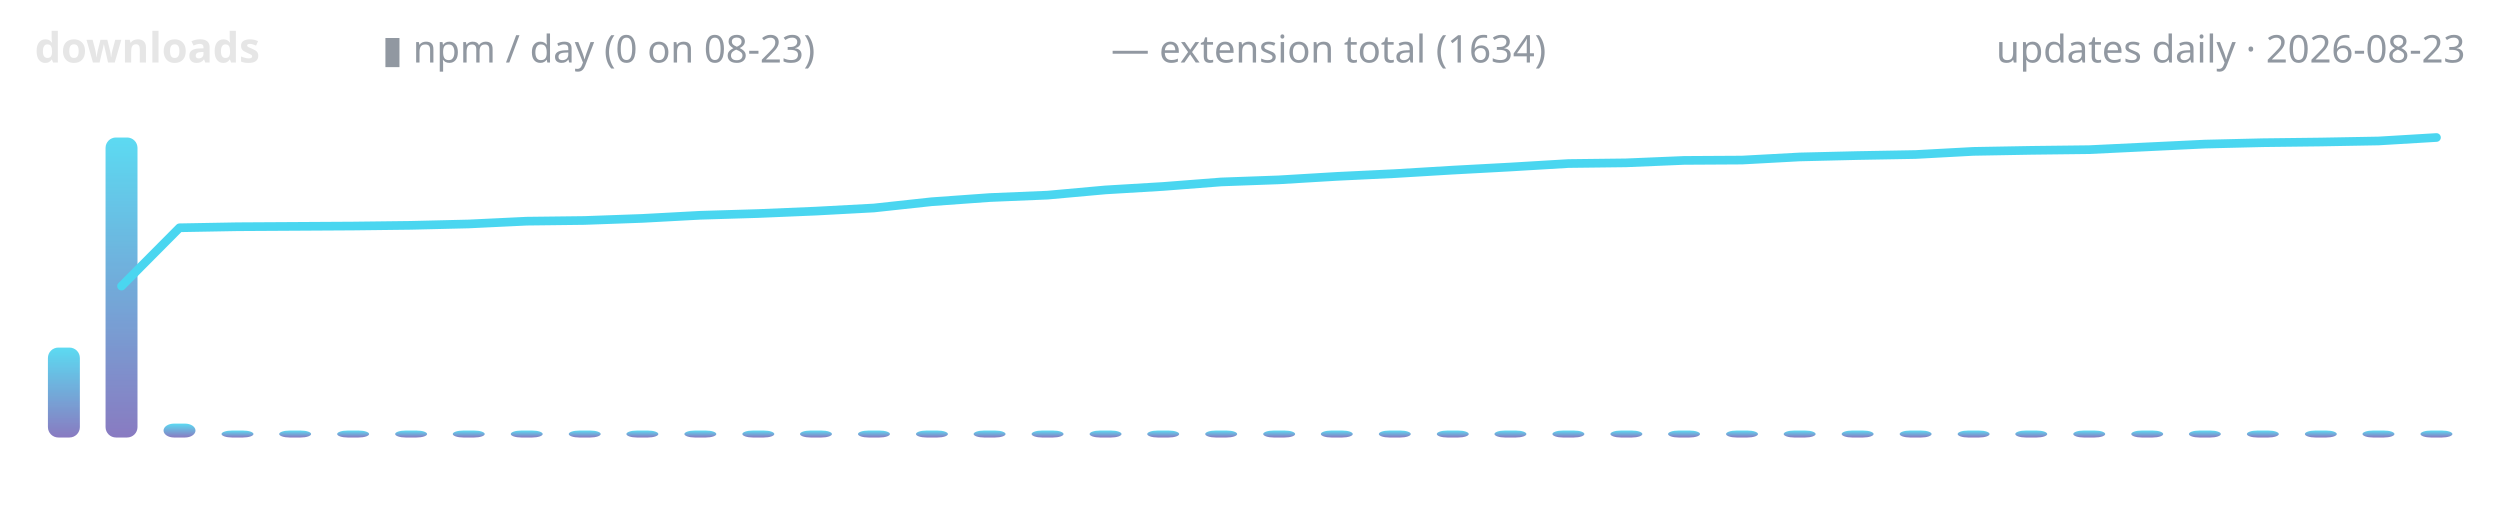
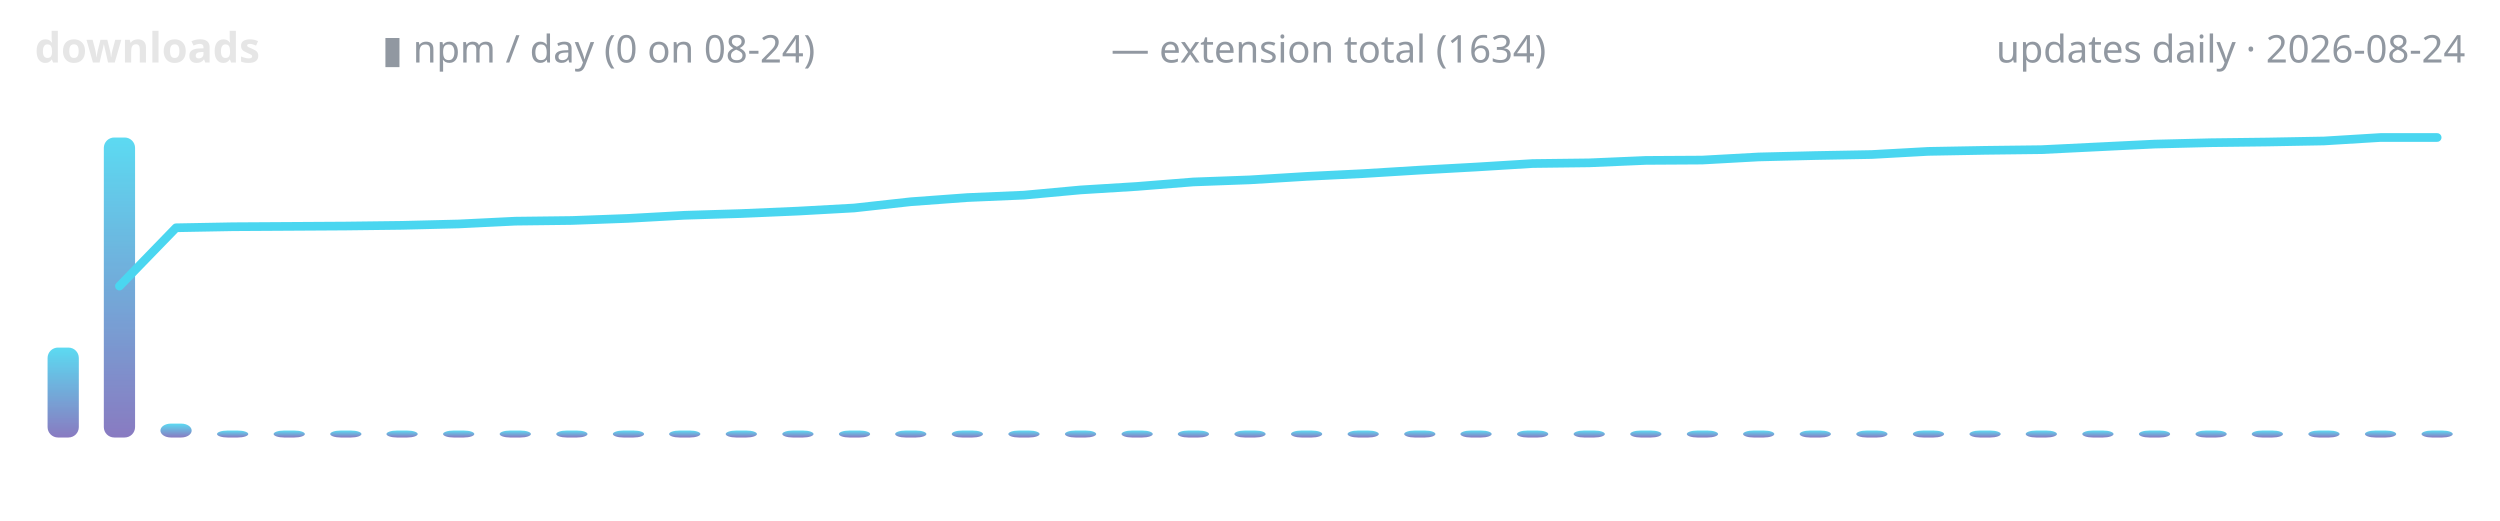
<svg xmlns="http://www.w3.org/2000/svg" width="720" height="150" viewBox="0 0 720 150" role="img" aria-label="lodestone downloads over time">
  <defs>
    <linearGradient id="g" x1="0" y1="1" x2="0" y2="0">
      <stop offset="0" stop-color="#7c6cba" />
      <stop offset="1" stop-color="#4ad6f0" />
    </linearGradient>
  </defs>
  <text x="10" y="18" font-family="ui-sans-serif,system-ui,sans-serif" font-size="12" font-weight="600" fill="#e6e6e6" text-anchor="start">downloads</text>
-   <text x="110" y="18" font-family="ui-sans-serif,system-ui,sans-serif" font-size="11" font-weight="400" fill="#9198a1" text-anchor="start">▮ npm / day (0 on 08-23)</text>
+   <text x="110" y="18" font-family="ui-sans-serif,system-ui,sans-serif" font-size="11" font-weight="400" fill="#9198a1" text-anchor="start">▮ npm / day (0 on 08-24)</text>
  <text x="320" y="18" font-family="ui-sans-serif,system-ui,sans-serif" font-size="11" font-weight="400" fill="#9198a1" text-anchor="start">— extension total (1634)</text>
-   <text x="710" y="18" font-family="ui-sans-serif,system-ui,sans-serif" font-size="11" font-weight="400" fill="#9198a1" text-anchor="end">updates daily · 2026-08-23</text>
-   <rect x="13.8" y="100.1" width="9.2" height="25.9" rx="3" fill="url(#g)" opacity="0.9" />
-   <rect x="30.4" y="39.6" width="9.2" height="86.4" rx="3" fill="url(#g)" opacity="0.9" />
-   <rect x="47.1" y="122.0" width="9.2" height="4.0" rx="3" fill="url(#g)" opacity="0.9" />
-   <rect x="63.8" y="124.0" width="9.2" height="2.0" rx="3" fill="url(#g)" opacity="0.9" />
-   <rect x="80.4" y="124.0" width="9.2" height="2.0" rx="3" fill="url(#g)" opacity="0.9" />
-   <rect x="97.1" y="124.0" width="9.2" height="2.0" rx="3" fill="url(#g)" opacity="0.9" />
-   <rect x="113.8" y="124.0" width="9.2" height="2.0" rx="3" fill="url(#g)" opacity="0.9" />
-   <rect x="130.4" y="124.0" width="9.2" height="2.0" rx="3" fill="url(#g)" opacity="0.9" />
-   <rect x="147.1" y="124.0" width="9.2" height="2.0" rx="3" fill="url(#g)" opacity="0.9" />
-   <rect x="163.8" y="124.0" width="9.2" height="2.0" rx="3" fill="url(#g)" opacity="0.9" />
-   <rect x="180.4" y="124.0" width="9.2" height="2.0" rx="3" fill="url(#g)" opacity="0.9" />
-   <rect x="197.1" y="124.0" width="9.2" height="2.0" rx="3" fill="url(#g)" opacity="0.9" />
-   <rect x="213.8" y="124.0" width="9.2" height="2.0" rx="3" fill="url(#g)" opacity="0.9" />
-   <rect x="230.4" y="124.0" width="9.2" height="2.0" rx="3" fill="url(#g)" opacity="0.9" />
-   <rect x="247.1" y="124.0" width="9.2" height="2.0" rx="3" fill="url(#g)" opacity="0.9" />
-   <rect x="263.8" y="124.0" width="9.2" height="2.0" rx="3" fill="url(#g)" opacity="0.9" />
-   <rect x="280.4" y="124.0" width="9.2" height="2.0" rx="3" fill="url(#g)" opacity="0.9" />
-   <rect x="297.1" y="124.0" width="9.2" height="2.0" rx="3" fill="url(#g)" opacity="0.9" />
-   <rect x="313.8" y="124.0" width="9.2" height="2.0" rx="3" fill="url(#g)" opacity="0.9" />
-   <rect x="330.4" y="124.0" width="9.2" height="2.0" rx="3" fill="url(#g)" opacity="0.9" />
-   <rect x="347.1" y="124.0" width="9.2" height="2.0" rx="3" fill="url(#g)" opacity="0.9" />
-   <rect x="363.8" y="124.0" width="9.2" height="2.0" rx="3" fill="url(#g)" opacity="0.9" />
-   <rect x="380.4" y="124.0" width="9.2" height="2.0" rx="3" fill="url(#g)" opacity="0.9" />
-   <rect x="397.1" y="124.0" width="9.2" height="2.0" rx="3" fill="url(#g)" opacity="0.9" />
-   <rect x="413.8" y="124.0" width="9.2" height="2.0" rx="3" fill="url(#g)" opacity="0.9" />
-   <rect x="430.4" y="124.0" width="9.2" height="2.0" rx="3" fill="url(#g)" opacity="0.9" />
-   <rect x="447.1" y="124.0" width="9.2" height="2.0" rx="3" fill="url(#g)" opacity="0.9" />
-   <rect x="463.8" y="124.0" width="9.2" height="2.0" rx="3" fill="url(#g)" opacity="0.9" />
-   <rect x="480.4" y="124.0" width="9.2" height="2.0" rx="3" fill="url(#g)" opacity="0.9" />
-   <rect x="497.1" y="124.0" width="9.2" height="2.0" rx="3" fill="url(#g)" opacity="0.9" />
-   <rect x="513.7" y="124.0" width="9.2" height="2.0" rx="3" fill="url(#g)" opacity="0.9" />
-   <rect x="530.4" y="124.0" width="9.2" height="2.0" rx="3" fill="url(#g)" opacity="0.9" />
-   <rect x="547.1" y="124.0" width="9.2" height="2.0" rx="3" fill="url(#g)" opacity="0.9" />
-   <rect x="563.8" y="124.0" width="9.2" height="2.0" rx="3" fill="url(#g)" opacity="0.9" />
-   <rect x="580.4" y="124.0" width="9.2" height="2.0" rx="3" fill="url(#g)" opacity="0.9" />
-   <rect x="597.1" y="124.0" width="9.2" height="2.0" rx="3" fill="url(#g)" opacity="0.9" />
-   <rect x="613.8" y="124.0" width="9.2" height="2.0" rx="3" fill="url(#g)" opacity="0.9" />
-   <rect x="630.4" y="124.0" width="9.2" height="2.0" rx="3" fill="url(#g)" opacity="0.9" />
-   <rect x="647.1" y="124.0" width="9.2" height="2.0" rx="3" fill="url(#g)" opacity="0.9" />
-   <rect x="663.8" y="124.0" width="9.2" height="2.0" rx="3" fill="url(#g)" opacity="0.9" />
-   <rect x="680.4" y="124.0" width="9.2" height="2.0" rx="3" fill="url(#g)" opacity="0.9" />
-   <rect x="697.1" y="124.0" width="9.2" height="2.0" rx="3" fill="url(#g)" opacity="0.9" />
-   <polyline points="35.0,82.4 51.7,65.6 68.3,65.3 85.0,65.2 101.7,65.1 118.3,64.9 135.0,64.5 151.7,63.7 168.3,63.5 185.0,62.9 201.7,62.0 218.3,61.5 235.0,60.8 251.7,59.9 268.3,58.1 285.0,56.9 301.7,56.2 318.3,54.7 335.0,53.7 351.7,52.4 368.3,51.8 385.0,50.8 401.7,50.0 418.3,49.0 435.0,48.1 451.7,47.1 468.3,46.9 485.0,46.2 501.7,46.1 518.3,45.2 535.0,44.8 551.7,44.5 568.3,43.6 585.0,43.3 601.7,43.1 618.3,42.3 635.0,41.5 651.7,41.1 668.3,40.9 685.0,40.6 701.7,39.6" fill="none" stroke="#4ad6f0" stroke-width="2.5" stroke-linecap="round" stroke-linejoin="round" />
+   <text x="710" y="18" font-family="ui-sans-serif,system-ui,sans-serif" font-size="11" font-weight="400" fill="#9198a1" text-anchor="end">updates daily · 2026-08-24</text>
+   <rect x="13.7" y="100.1" width="9.0" height="25.9" rx="3" fill="url(#g)" opacity="0.9" />
+   <rect x="29.9" y="39.6" width="9.0" height="86.4" rx="3" fill="url(#g)" opacity="0.9" />
+   <rect x="46.2" y="122.0" width="9.0" height="4.0" rx="3" fill="url(#g)" opacity="0.9" />
+   <rect x="62.5" y="124.0" width="9.0" height="2.0" rx="3" fill="url(#g)" opacity="0.9" />
+   <rect x="78.8" y="124.0" width="9.0" height="2.0" rx="3" fill="url(#g)" opacity="0.9" />
+   <rect x="95.1" y="124.0" width="9.0" height="2.0" rx="3" fill="url(#g)" opacity="0.9" />
+   <rect x="111.3" y="124.0" width="9.0" height="2.0" rx="3" fill="url(#g)" opacity="0.9" />
+   <rect x="127.6" y="124.0" width="9.0" height="2.0" rx="3" fill="url(#g)" opacity="0.9" />
+   <rect x="143.9" y="124.0" width="9.0" height="2.0" rx="3" fill="url(#g)" opacity="0.9" />
+   <rect x="160.2" y="124.0" width="9.0" height="2.0" rx="3" fill="url(#g)" opacity="0.9" />
+   <rect x="176.5" y="124.0" width="9.0" height="2.0" rx="3" fill="url(#g)" opacity="0.9" />
+   <rect x="192.7" y="124.0" width="9.0" height="2.0" rx="3" fill="url(#g)" opacity="0.9" />
+   <rect x="209.0" y="124.0" width="9.0" height="2.0" rx="3" fill="url(#g)" opacity="0.9" />
+   <rect x="225.3" y="124.0" width="9.0" height="2.0" rx="3" fill="url(#g)" opacity="0.9" />
+   <rect x="241.6" y="124.0" width="9.0" height="2.0" rx="3" fill="url(#g)" opacity="0.9" />
+   <rect x="257.8" y="124.0" width="9.0" height="2.0" rx="3" fill="url(#g)" opacity="0.9" />
+   <rect x="274.1" y="124.0" width="9.0" height="2.0" rx="3" fill="url(#g)" opacity="0.9" />
+   <rect x="290.4" y="124.0" width="9.0" height="2.0" rx="3" fill="url(#g)" opacity="0.9" />
+   <rect x="306.7" y="124.0" width="9.0" height="2.0" rx="3" fill="url(#g)" opacity="0.9" />
+   <rect x="323.0" y="124.0" width="9.0" height="2.0" rx="3" fill="url(#g)" opacity="0.9" />
+   <rect x="339.2" y="124.0" width="9.0" height="2.0" rx="3" fill="url(#g)" opacity="0.9" />
+   <rect x="355.5" y="124.0" width="9.0" height="2.0" rx="3" fill="url(#g)" opacity="0.9" />
+   <rect x="371.8" y="124.0" width="9.0" height="2.0" rx="3" fill="url(#g)" opacity="0.9" />
+   <rect x="388.1" y="124.0" width="9.0" height="2.0" rx="3" fill="url(#g)" opacity="0.9" />
+   <rect x="404.4" y="124.0" width="9.0" height="2.0" rx="3" fill="url(#g)" opacity="0.9" />
+   <rect x="420.6" y="124.0" width="9.0" height="2.0" rx="3" fill="url(#g)" opacity="0.9" />
+   <rect x="436.9" y="124.0" width="9.0" height="2.0" rx="3" fill="url(#g)" opacity="0.9" />
+   <rect x="453.2" y="124.0" width="9.0" height="2.0" rx="3" fill="url(#g)" opacity="0.9" />
+   <rect x="469.5" y="124.0" width="9.0" height="2.0" rx="3" fill="url(#g)" opacity="0.9" />
+   <rect x="485.8" y="124.0" width="9.0" height="2.0" rx="3" fill="url(#g)" opacity="0.9" />
+   <rect x="502.0" y="124.0" width="9.0" height="2.0" rx="3" fill="url(#g)" opacity="0.9" />
+   <rect x="518.3" y="124.0" width="9.0" height="2.0" rx="3" fill="url(#g)" opacity="0.9" />
+   <rect x="534.6" y="124.0" width="9.0" height="2.0" rx="3" fill="url(#g)" opacity="0.9" />
+   <rect x="550.9" y="124.0" width="9.0" height="2.0" rx="3" fill="url(#g)" opacity="0.9" />
+   <rect x="567.2" y="124.0" width="9.0" height="2.0" rx="3" fill="url(#g)" opacity="0.9" />
+   <rect x="583.4" y="124.0" width="9.0" height="2.0" rx="3" fill="url(#g)" opacity="0.9" />
+   <rect x="599.7" y="124.0" width="9.0" height="2.0" rx="3" fill="url(#g)" opacity="0.9" />
+   <rect x="616.0" y="124.0" width="9.0" height="2.0" rx="3" fill="url(#g)" opacity="0.9" />
+   <rect x="632.3" y="124.0" width="9.0" height="2.0" rx="3" fill="url(#g)" opacity="0.9" />
+   <rect x="648.5" y="124.0" width="9.0" height="2.0" rx="3" fill="url(#g)" opacity="0.9" />
+   <rect x="664.8" y="124.0" width="9.0" height="2.0" rx="3" fill="url(#g)" opacity="0.9" />
+   <rect x="681.1" y="124.0" width="9.0" height="2.0" rx="3" fill="url(#g)" opacity="0.9" />
+   <rect x="697.4" y="124.0" width="9.0" height="2.0" rx="3" fill="url(#g)" opacity="0.9" />
+   <polyline points="34.4,82.4 50.7,65.6 67.0,65.3 83.3,65.2 99.5,65.1 115.8,64.9 132.1,64.5 148.4,63.7 164.7,63.5 180.9,62.9 197.2,62.0 213.5,61.5 229.8,60.8 246.0,59.9 262.3,58.1 278.6,56.9 294.9,56.2 311.2,54.7 327.4,53.7 343.7,52.4 360.0,51.8 376.3,50.8 392.6,50.0 408.8,49.0 425.1,48.1 441.4,47.1 457.7,46.9 474.0,46.2 490.2,46.1 506.5,45.2 522.8,44.8 539.1,44.5 555.3,43.6 571.6,43.3 587.9,43.1 604.2,42.3 620.5,41.5 636.7,41.1 653.0,40.9 669.3,40.6 685.6,39.6 701.9,39.6" fill="none" stroke="#4ad6f0" stroke-width="2.5" stroke-linecap="round" stroke-linejoin="round" />
</svg>
